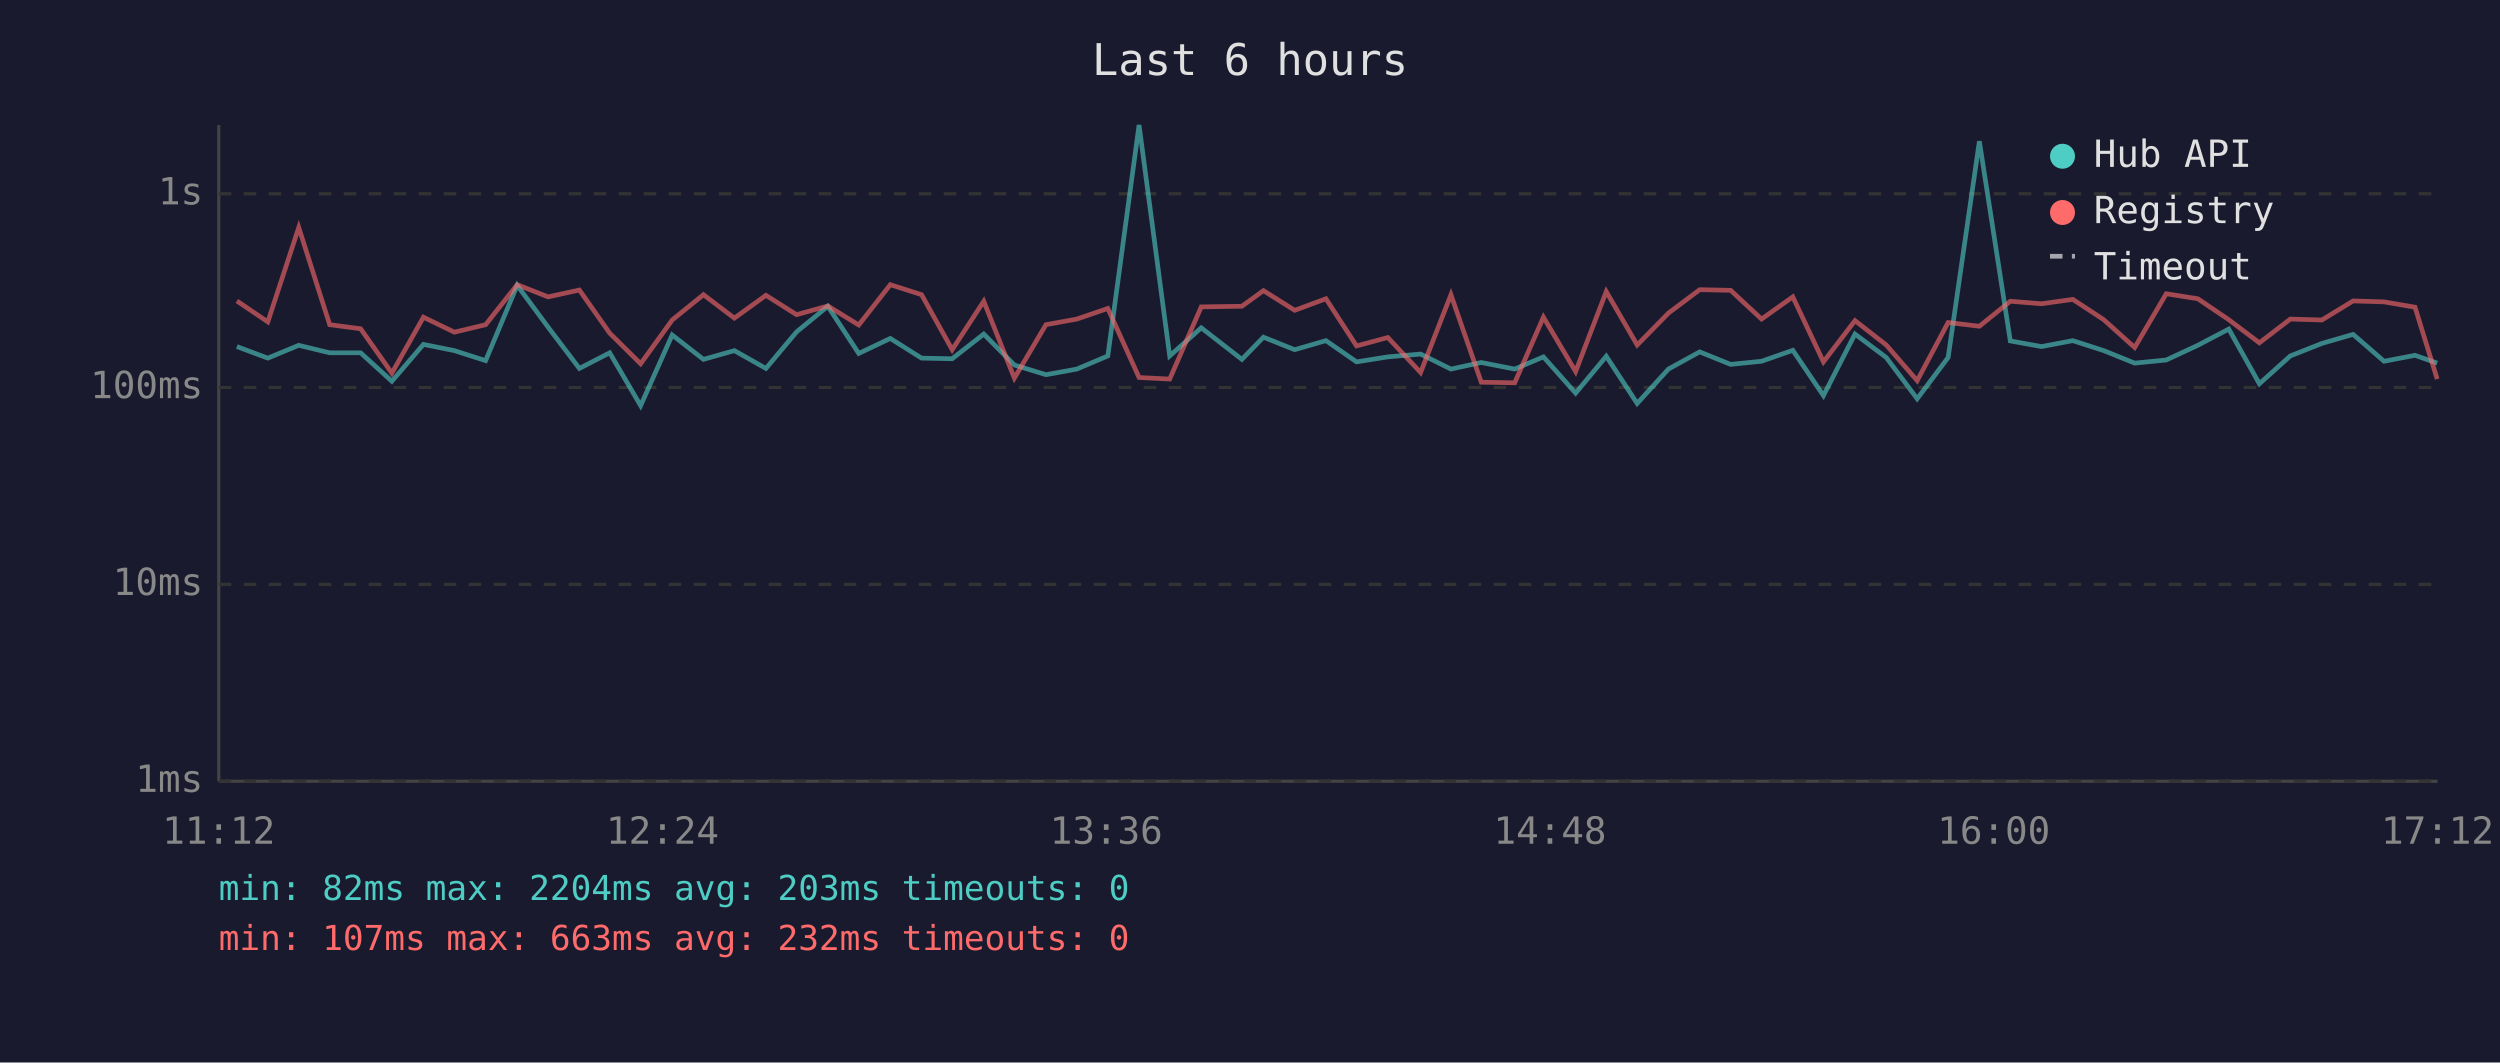
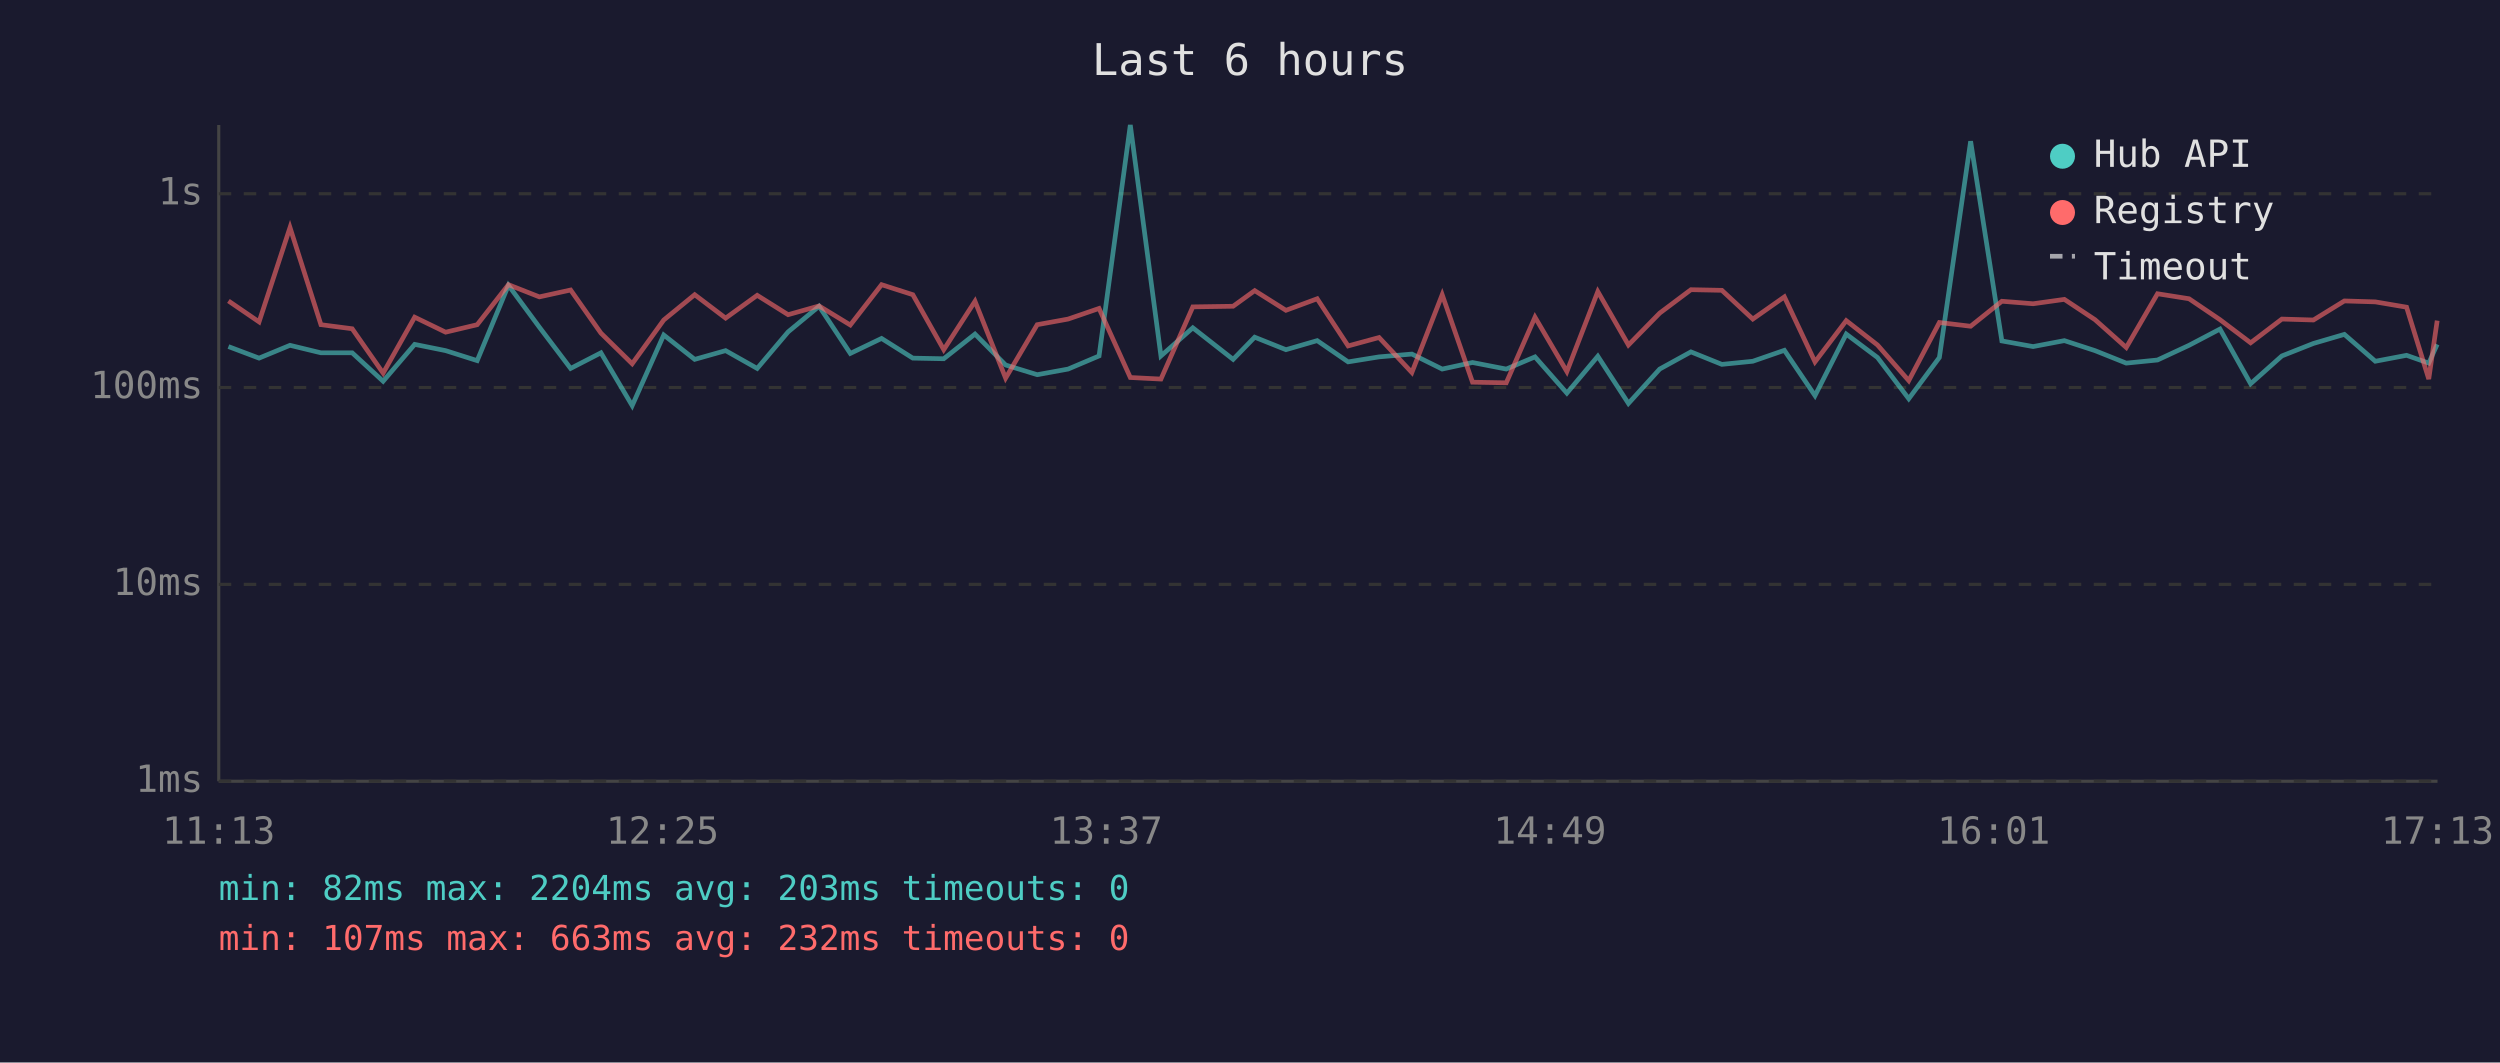
<svg xmlns="http://www.w3.org/2000/svg" viewBox="0 0 800 340" font-family="monospace" font-size="12">
  <rect width="800" height="340" fill="#1a1a2e" />
  <text x="400" y="24" fill="#e0e0e0" font-size="14" text-anchor="middle">Last 6 hours</text>
  <line x1="70" y1="40" x2="70" y2="250" stroke="#444" stroke-width="1" />
  <line x1="70" y1="250" x2="780" y2="250" stroke="#444" stroke-width="1" />
  <line x1="70" y1="250" x2="780" y2="250" stroke="#333" stroke-width="1" stroke-dasharray="4" />
  <text x="65" y="250" fill="#888" text-anchor="end" dominant-baseline="middle">1ms</text>
  <line x1="70" y1="187" x2="780" y2="187" stroke="#333" stroke-width="1" stroke-dasharray="4" />
  <text x="65" y="187" fill="#888" text-anchor="end" dominant-baseline="middle">10ms</text>
  <line x1="70" y1="124" x2="780" y2="124" stroke="#333" stroke-width="1" stroke-dasharray="4" />
  <text x="65" y="124" fill="#888" text-anchor="end" dominant-baseline="middle">100ms</text>
  <line x1="70" y1="62" x2="780" y2="62" stroke="#333" stroke-width="1" stroke-dasharray="4" />
  <text x="65" y="62" fill="#888" text-anchor="end" dominant-baseline="middle">1s</text>
-   <text x="70" y="270" fill="#888" text-anchor="middle">11:12</text>
-   <text x="212" y="270" fill="#888" text-anchor="middle">12:24</text>
-   <text x="354" y="270" fill="#888" text-anchor="middle">13:36</text>
-   <text x="496" y="270" fill="#888" text-anchor="middle">14:48</text>
-   <text x="638" y="270" fill="#888" text-anchor="middle">16:00</text>
-   <text x="780" y="270" fill="#888" text-anchor="middle">17:12</text>
-   <polyline points="75.8,110.9 85.7,114.6 95.6,110.5 105.5,112.9 115.4,112.9 125.4,122.0 135.5,110.2 145.4,112.2 155.4,115.4 165.5,91.3 175.4,104.7 185.4,117.9 195.1,112.9 205.0,129.8 215.1,107.2 225.1,115.0 235.0,112.2 245.1,117.9 254.9,106.2 264.9,98.0 274.8,113.1 284.9,108.3 294.9,114.6 304.7,114.8 314.8,106.9 324.6,116.8 334.7,119.9 344.6,118.1 354.5,113.9 364.5,40.0 374.3,113.9 384.4,104.9 397.4,115.0 404.3,107.9 414.3,111.9 424.3,109.0 434.1,115.8 444.1,114.2 454.6,113.3 464.3,118.1 474.0,116.0 484.7,118.1 493.9,114.2 504.2,125.8 514.0,114.0 523.9,129.1 533.9,118.1 543.9,112.6 553.8,116.6 563.7,115.6 573.7,112.1 583.5,126.6 593.6,106.9 603.6,114.4 613.5,127.6 623.4,114.4 633.4,45.2 643.3,109.1 653.3,110.9 663.3,109.0 673.2,112.2 683.1,116.2 693.2,115.2 703.3,110.5 713.2,105.3 723.0,122.8 732.9,113.9 743.0,109.9 753.0,107.0 762.9,115.6 772.8,113.7 779.9,116.2" fill="none" stroke="#4ecdc4" stroke-width="1.5" opacity="0.6" />
-   <polyline points="75.8,96.3 85.7,103.0 95.6,72.8 105.5,103.9 115.4,105.2 125.4,119.4 135.5,101.5 145.4,106.3 155.4,103.9 165.5,91.1 175.4,95.0 185.4,92.8 195.1,106.6 205.0,116.4 215.1,102.4 225.1,94.3 235.0,101.8 245.1,94.5 254.9,100.7 264.9,97.9 274.8,104.0 284.9,91.1 294.9,94.3 304.7,111.9 314.8,96.4 324.6,121.0 334.7,103.9 344.6,102.1 354.5,98.7 364.5,120.8 374.3,121.3 384.4,98.2 397.4,98.0 404.3,93.0 414.3,99.3 424.3,95.6 434.1,110.7 444.1,108.0 454.6,119.2 464.3,94.3 474.0,122.3 484.7,122.5 493.9,101.5 504.2,118.9 514.0,93.3 523.9,110.4 533.9,100.2 543.9,92.7 553.8,92.9 563.7,102.1 573.7,95.0 583.5,115.8 593.6,102.6 603.6,110.4 613.5,121.8 623.4,103.2 633.4,104.4 643.3,96.4 653.3,97.2 663.3,95.8 673.2,102.3 683.1,111.2 693.2,94.0 703.3,95.6 713.2,102.3 723.0,109.7 732.9,102.1 743.0,102.4 753.0,96.3 762.9,96.6 772.8,98.3 779.9,121.3" fill="none" stroke="#ff6b6b" stroke-width="1.5" opacity="0.6" />
+   <text x="70" y="270" fill="#888" text-anchor="middle">11:13</text>
+   <text x="212" y="270" fill="#888" text-anchor="middle">12:25</text>
+   <text x="354" y="270" fill="#888" text-anchor="middle">13:37</text>
+   <text x="496" y="270" fill="#888" text-anchor="middle">14:49</text>
+   <text x="638" y="270" fill="#888" text-anchor="middle">16:01</text>
+   <text x="780" y="270" fill="#888" text-anchor="middle">17:13</text>
+   <polyline points="73.1,110.9 82.9,114.6 92.8,110.5 102.7,112.9 112.7,112.9 122.6,122.0 132.7,110.2 142.6,112.2 152.7,115.4 162.7,91.3 172.6,104.7 182.6,117.9 192.3,112.9 202.3,129.8 212.4,107.2 222.3,115.0 232.2,112.2 242.3,117.9 252.2,106.2 262.1,98.0 272.1,113.1 282.1,108.3 292.1,114.6 302.0,114.8 312.0,106.9 321.8,116.8 331.9,119.9 341.8,118.1 351.7,113.9 361.7,40.0 371.5,113.9 381.7,104.9 394.6,115.0 401.5,107.9 411.5,111.9 421.5,109.0 431.4,115.8 441.3,114.2 451.8,113.3 461.5,118.1 471.2,116.0 482.0,118.1 491.2,114.2 501.4,125.8 511.3,114.0 521.1,129.1 531.1,118.1 541.1,112.6 551.0,116.6 560.9,115.6 571.0,112.1 580.8,126.6 590.8,106.9 600.8,114.4 610.8,127.6 620.6,114.4 630.6,45.2 640.6,109.1 650.6,110.9 660.6,109.0 670.4,112.2 680.4,116.2 690.4,115.2 700.5,110.5 710.4,105.3 720.2,122.8 730.2,113.9 740.3,109.9 750.2,107.0 760.1,115.6 770.1,113.7 777.2,116.2 779.9,110.2" fill="none" stroke="#4ecdc4" stroke-width="1.5" opacity="0.6" />
+   <polyline points="73.1,96.3 82.9,103.0 92.8,72.8 102.7,103.9 112.7,105.2 122.6,119.4 132.7,101.5 142.6,106.3 152.7,103.9 162.7,91.1 172.6,95.0 182.6,92.8 192.3,106.6 202.3,116.4 212.4,102.4 222.3,94.3 232.2,101.8 242.3,94.5 252.2,100.7 262.1,97.9 272.1,104.0 282.1,91.1 292.1,94.3 302.0,111.9 312.0,96.4 321.8,121.0 331.9,103.9 341.8,102.1 351.7,98.7 361.7,120.8 371.5,121.3 381.7,98.2 394.6,98.0 401.5,93.0 411.5,99.3 421.5,95.6 431.4,110.7 441.3,108.0 451.8,119.2 461.5,94.3 471.2,122.3 482.0,122.5 491.2,101.5 501.4,118.9 511.3,93.3 521.1,110.4 531.1,100.2 541.1,92.7 551.0,92.9 560.9,102.1 571.0,95.0 580.8,115.8 590.8,102.6 600.8,110.4 610.8,121.8 620.6,103.2 630.6,104.4 640.6,96.4 650.6,97.2 660.6,95.8 670.4,102.3 680.4,111.2 690.4,94.0 700.5,95.6 710.4,102.3 720.2,109.7 730.2,102.1 740.3,102.4 750.2,96.3 760.1,96.6 770.1,98.3 777.2,121.3 779.9,102.6" fill="none" stroke="#ff6b6b" stroke-width="1.5" opacity="0.6" />
  <circle cx="660" cy="50" r="4" fill="#4ecdc4" />
  <text x="670" y="50" fill="#e0e0e0" dominant-baseline="middle">Hub API</text>
  <circle cx="660" cy="68" r="4" fill="#ff6b6b" />
  <text x="670" y="68" fill="#e0e0e0" dominant-baseline="middle">Registry</text>
  <line x1="656" y1="82" x2="664" y2="82" stroke="#e0e0e0" stroke-width="1.5" stroke-dasharray="4,3" opacity="0.7" />
  <text x="670" y="86" fill="#e0e0e0" dominant-baseline="middle">Timeout</text>
  <text x="70" y="288" fill="#4ecdc4" font-size="11">min: 82ms  max: 2204ms  avg: 203ms  timeouts: 0</text>
  <text x="70" y="304" fill="#ff6b6b" font-size="11">min: 107ms  max: 663ms  avg: 232ms  timeouts: 0</text>
</svg>
